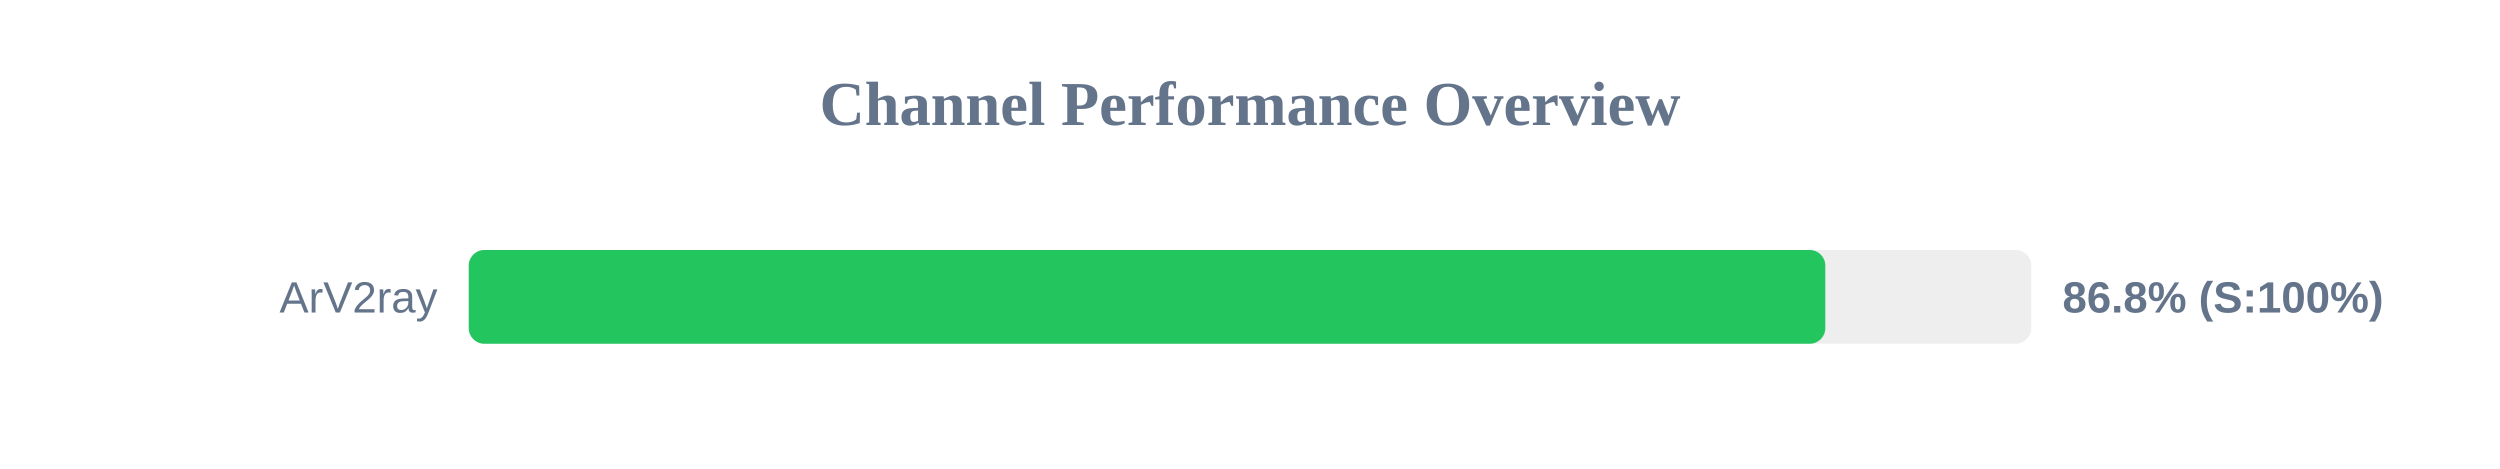
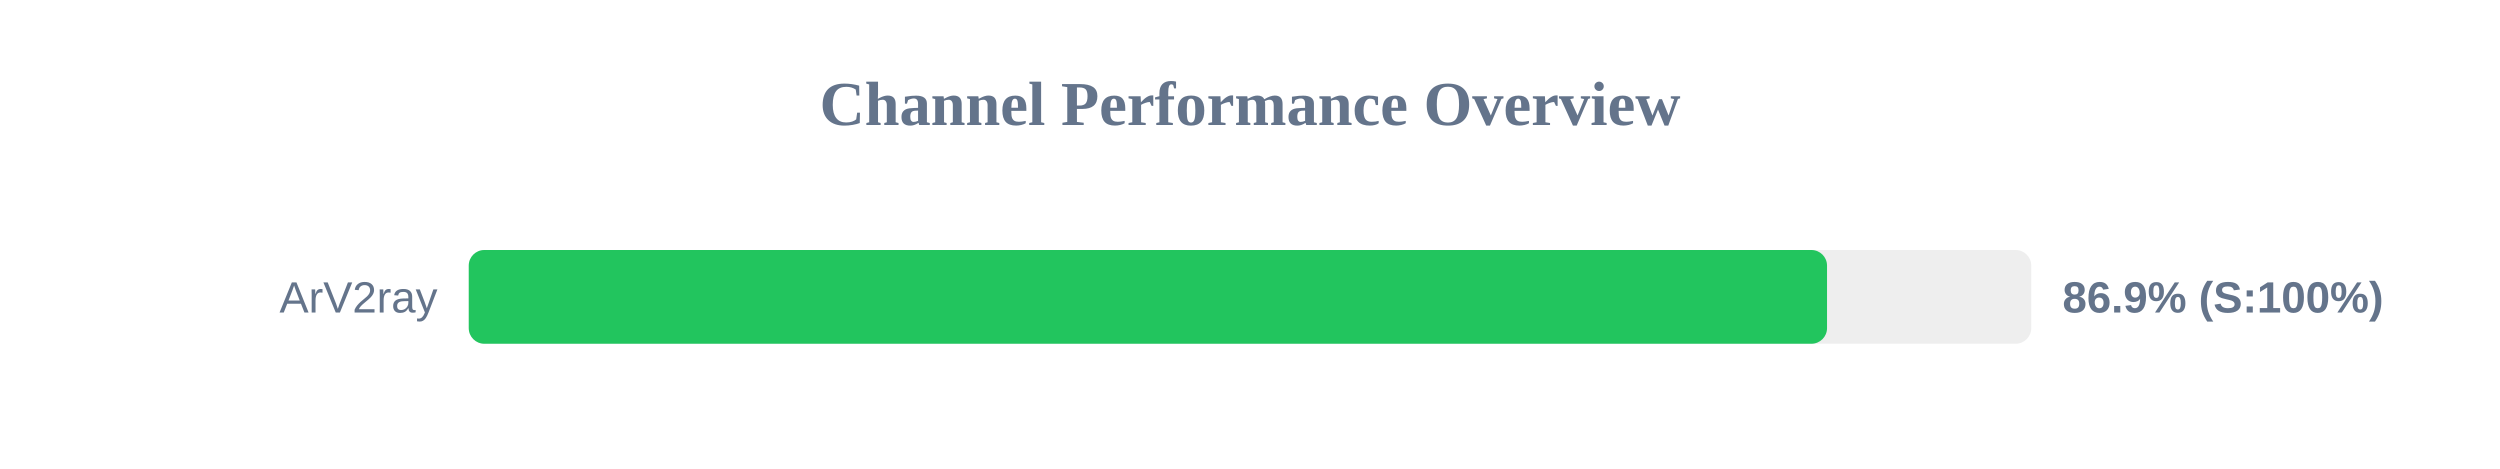
<svg xmlns="http://www.w3.org/2000/svg" width="800" height="150" version="1.1">
  <style>
        .row { font: 14px Arial; fill: #64748b; }
        .score { font: bold 14px Arial; fill: #64748b; }
    </style>
  <text x="400" y="40" text-anchor="middle" font-size="20px" font-weight="bold" fill="#64748b">Channel Performance Overview</text>
  <rect x="150" y="80" width="500" height="30" fill="#eee" rx="5" />
-   <rect x="150" y="80" width="434.1" height="30" fill="#22c55e" rx="5" />
+   <rect x="150" y="80" width="434.65" height="30" fill="#22c55e" rx="5" />
  <text x="140" y="100" text-anchor="end" class="row">ArV2ray</text>
-   <text x="660" y="100" text-anchor="start" class="score">86.8% (S:100%)</text>
+   <text x="660" y="100" text-anchor="start" class="score">86.9% (S:100%)</text>
</svg>
